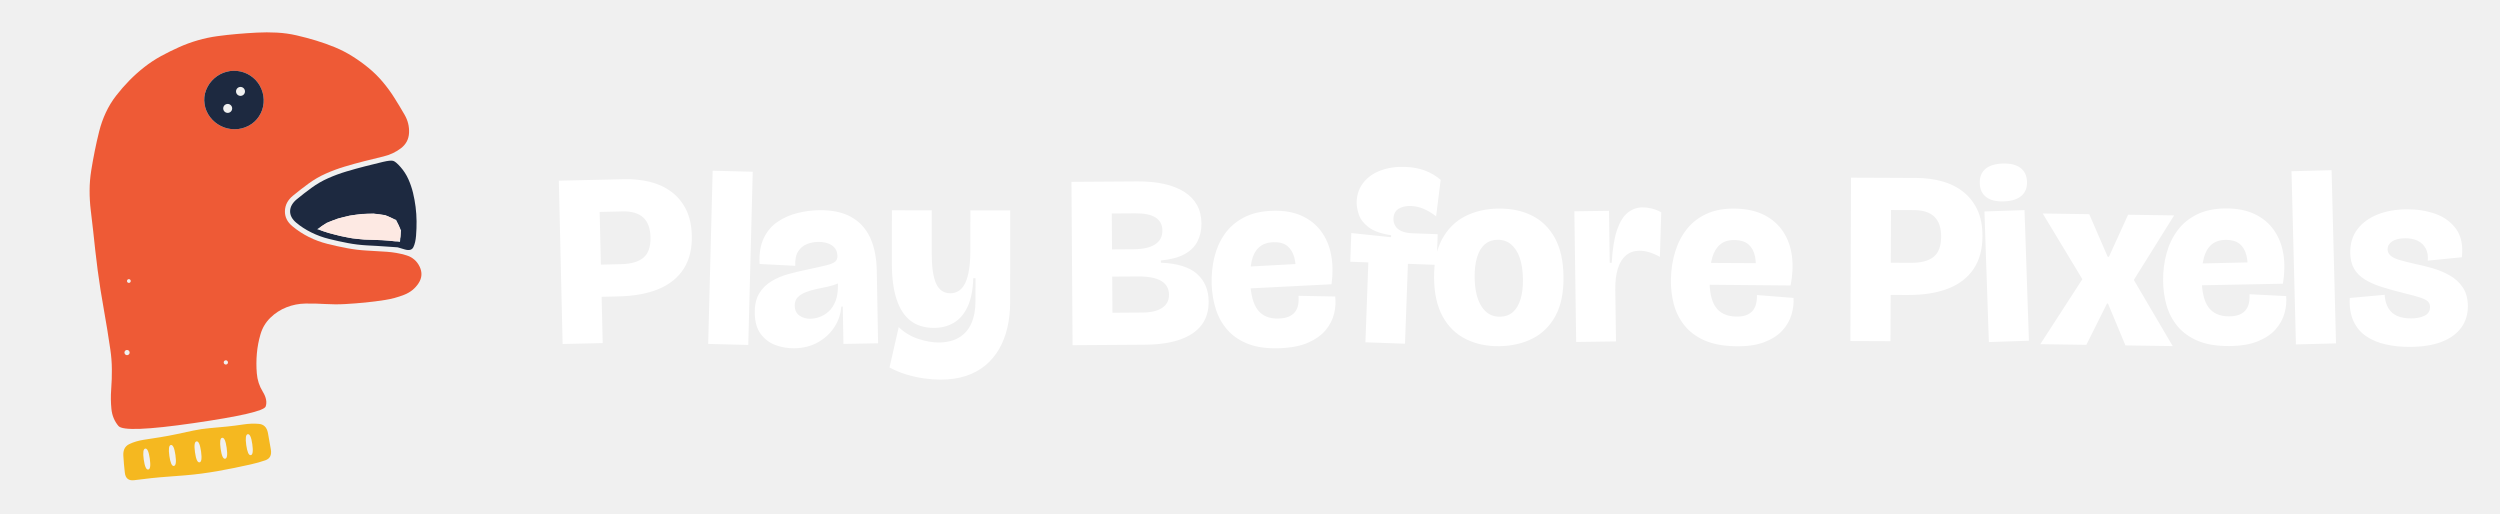
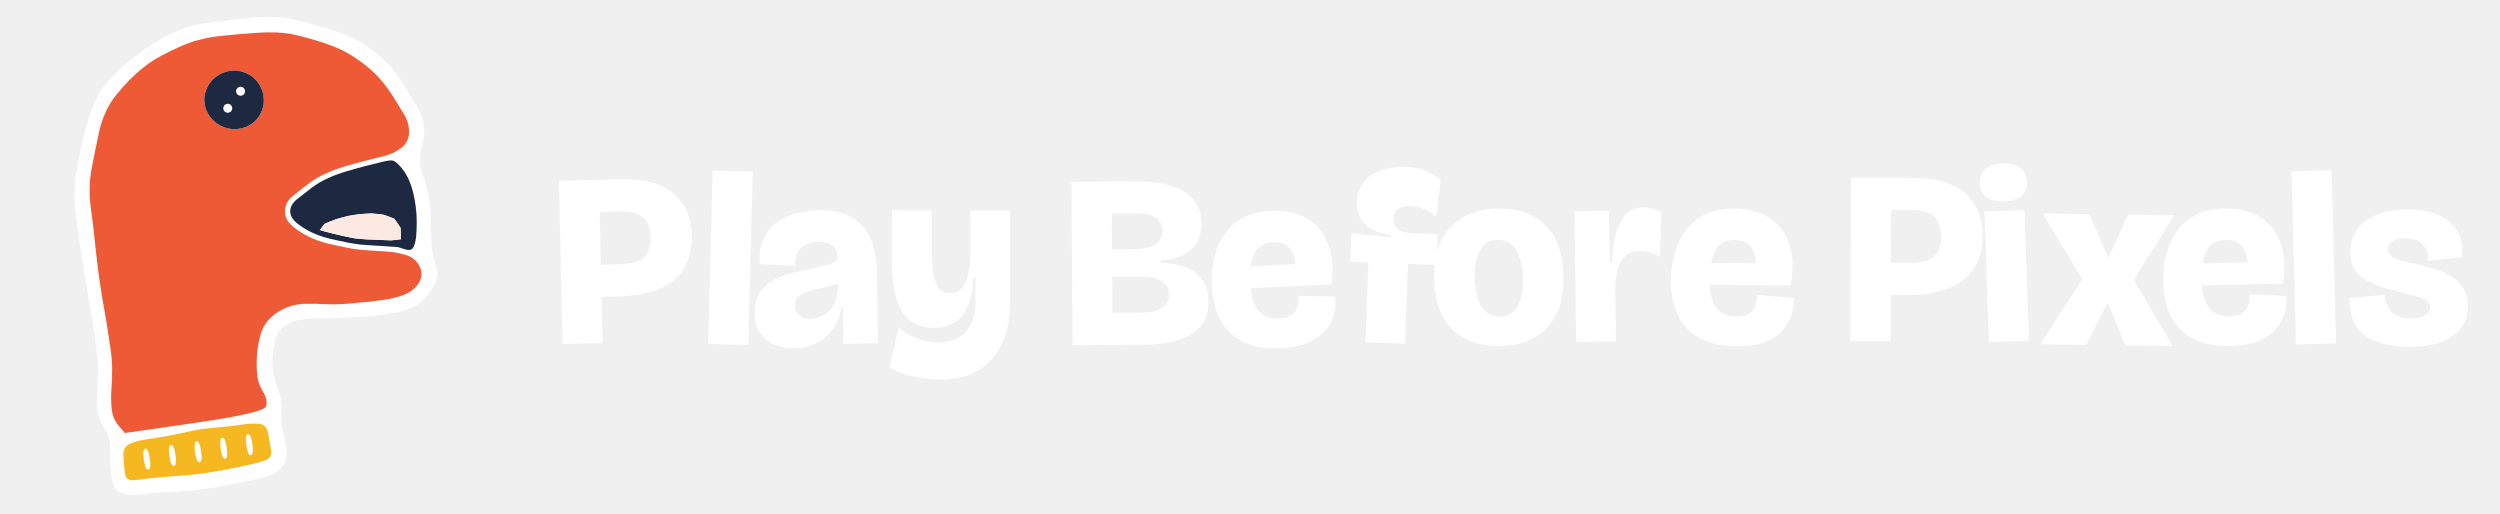
<svg xmlns="http://www.w3.org/2000/svg" viewBox="0 0 1090.89 224" width="1090.89" height="224" role="img" aria-label="Play Before Pixels (on ink)">
-   <path fill="#EE5A36" d="M112.06 162.94Q111.7 158.61 112.08 154.28Q112.46 149.95 113.69 145.8Q114.91 141.65 117.98 138.65Q121.04 135.65 125.01 134.09Q128.99 132.52 133.3 132.46Q137.6 132.39 141.96 132.66Q146.31 132.93 150.67 132.68Q155.03 132.43 159.36 132.01Q163.69 131.58 167.98 130.9Q172.28 130.23 176.32 128.65Q180.37 127.07 182.64 123.59Q184.91 120.11 183.11 116.35Q181.3 112.59 177.2 111.37Q173.1 110.15 168.73 109.86Q164.36 109.56 160.01 109.33Q155.65 109.1 151.38 108.28Q147.11 107.47 142.9 106.42Q138.69 105.37 134.8 103.43Q130.9 101.49 127.56 98.7Q124.21 95.91 124.33 92.03Q124.46 88.16 127.82 85.4Q131.19 82.63 134.71 80.06Q138.23 77.49 142.23 75.72Q146.23 73.95 150.42 72.69Q154.6 71.44 158.84 70.36Q163.07 69.28 167.32 68.27Q171.56 67.26 174.92 64.71Q178.28 62.16 178.49 57.98Q178.69 53.8 176.55 50.09Q174.42 46.38 172.11 42.72Q169.81 39.06 167.02 35.75Q164.23 32.44 160.87 29.67Q157.5 26.9 153.8 24.58Q150.1 22.25 146.06 20.59Q142.01 18.94 137.83 17.67Q133.65 16.41 129.4 15.43Q125.14 14.45 120.78 14.23Q116.42 14 112.07 14.23Q107.72 14.46 103.4 14.83Q99.08 15.2 94.77 15.79Q90.46 16.38 86.26 17.6Q82.07 18.81 78.09 20.6Q74.1 22.39 70.26 24.48Q66.42 26.58 62.98 29.28Q59.53 31.98 56.46 35.11Q53.39 38.24 50.7 41.71Q48 45.19 46.15 49.18Q44.3 53.17 43.25 57.42Q42.19 61.66 41.34 65.92Q40.48 70.19 39.79 74.5Q39.11 78.82 39.1 83.19Q39.09 87.56 39.62 91.89Q40.16 96.23 40.63 100.56Q41.1 104.89 41.57 109.23Q42.05 113.57 42.62 117.9Q43.2 122.23 43.87 126.54Q44.54 130.86 45.33 135.15Q46.12 139.45 46.8 143.77Q47.49 148.08 48.13 152.42Q48.78 156.75 48.81 161.13Q48.85 165.51 48.52 169.86Q48.19 174.22 48.62 178.48Q49.05 182.74 51.69 185.88Q54.32 189.01 84.63 184.61Q114.94 180.21 115.92 177.38Q116.9 174.55 114.66 170.91Q112.42 167.27 112.06 162.94ZM57.05 122.57Q57.05 122.64 57.05 122.7Q57.04 122.76 57.02 122.83Q57.01 122.89 56.98 122.95Q56.96 123.01 56.92 123.06Q56.89 123.12 56.85 123.16Q56.8 123.21 56.75 123.25Q56.7 123.29 56.65 123.33Q56.59 123.36 56.53 123.38Q56.47 123.41 56.41 123.42Q56.35 123.44 56.28 123.44Q56.22 123.44 56.15 123.44Q56.09 123.43 56.03 123.41Q55.96 123.4 55.91 123.37Q55.85 123.35 55.79 123.31Q55.74 123.28 55.69 123.24Q55.64 123.19 55.6 123.14Q55.56 123.09 55.53 123.04Q55.49 122.98 55.47 122.92Q55.45 122.86 55.43 122.8Q55.42 122.74 55.41 122.67Q55.41 122.61 55.42 122.54Q55.42 122.48 55.44 122.42Q55.46 122.35 55.48 122.3Q55.51 122.24 55.54 122.18Q55.58 122.13 55.62 122.08Q55.66 122.03 55.71 121.99Q55.76 121.95 55.82 121.92Q55.87 121.88 55.93 121.86Q55.99 121.84 56.05 121.82Q56.12 121.81 56.18 121.8Q56.25 121.8 56.31 121.81Q56.37 121.81 56.44 121.83Q56.5 121.85 56.56 121.87Q56.62 121.9 56.67 121.93Q56.73 121.97 56.77 122.01Q56.82 122.05 56.86 122.1Q56.9 122.15 56.94 122.21Q56.97 122.26 56.99 122.32Q57.02 122.38 57.03 122.44Q57.05 122.51 57.05 122.57ZM56.53 153.59Q56.55 153.68 56.56 153.77Q56.56 153.86 56.56 153.94Q56.55 154.03 56.53 154.12Q56.5 154.2 56.47 154.29Q56.43 154.37 56.38 154.44Q56.34 154.52 56.28 154.58Q56.22 154.65 56.15 154.71Q56.08 154.76 56.01 154.81Q55.93 154.85 55.85 154.88Q55.77 154.92 55.68 154.94Q55.59 154.96 55.5 154.96Q55.42 154.97 55.33 154.96Q55.24 154.95 55.15 154.93Q55.07 154.9 54.99 154.87Q54.91 154.83 54.83 154.79Q54.76 154.74 54.69 154.68Q54.62 154.62 54.57 154.55Q54.51 154.48 54.47 154.41Q54.42 154.33 54.39 154.25Q54.36 154.17 54.34 154.08Q54.32 153.99 54.31 153.91Q54.31 153.82 54.31 153.73Q54.32 153.64 54.35 153.55Q54.37 153.47 54.4 153.39Q54.44 153.31 54.49 153.23Q54.53 153.16 54.59 153.09Q54.65 153.02 54.72 152.97Q54.79 152.91 54.86 152.87Q54.94 152.82 55.02 152.79Q55.11 152.76 55.19 152.74Q55.28 152.72 55.37 152.71Q55.45 152.71 55.54 152.72Q55.63 152.72 55.72 152.75Q55.8 152.77 55.88 152.8Q55.97 152.84 56.04 152.89Q56.11 152.93 56.18 152.99Q56.25 153.05 56.3 153.12Q56.36 153.19 56.41 153.27Q56.45 153.34 56.48 153.42Q56.52 153.51 56.53 153.59ZM99.45 157.95Q99.46 158.02 99.47 158.09Q99.47 158.16 99.47 158.23Q99.46 158.31 99.44 158.38Q99.42 158.45 99.39 158.51Q99.36 158.58 99.33 158.64Q99.29 158.7 99.24 158.76Q99.19 158.81 99.13 158.86Q99.08 158.9 99.02 158.94Q98.95 158.98 98.89 159Q98.82 159.03 98.75 159.04Q98.68 159.06 98.6 159.06Q98.53 159.07 98.46 159.06Q98.39 159.06 98.32 159.04Q98.25 159.02 98.18 158.99Q98.11 158.96 98.05 158.92Q97.99 158.88 97.94 158.84Q97.88 158.79 97.84 158.73Q97.79 158.68 97.75 158.61Q97.72 158.55 97.69 158.48Q97.66 158.42 97.65 158.34Q97.63 158.27 97.63 158.2Q97.62 158.13 97.63 158.06Q97.64 157.98 97.66 157.91Q97.67 157.84 97.7 157.78Q97.73 157.71 97.77 157.65Q97.81 157.59 97.86 157.53Q97.91 157.48 97.96 157.43Q98.02 157.39 98.08 157.35Q98.14 157.31 98.21 157.29Q98.28 157.26 98.35 157.25Q98.42 157.23 98.49 157.23Q98.56 157.22 98.64 157.23Q98.71 157.24 98.78 157.25Q98.85 157.27 98.92 157.3Q98.98 157.33 99.04 157.37Q99.1 157.41 99.16 157.46Q99.21 157.5 99.26 157.56Q99.31 157.62 99.34 157.68Q99.38 157.74 99.41 157.81Q99.43 157.88 99.45 157.95ZM115.03 44.93Q114.77 48.11 113 50.79Q111.23 53.47 108.4 54.93Q105.56 56.39 102.4 56.4Q99.24 56.41 96.42 55.01Q93.6 53.61 91.67 51.09Q89.74 48.57 89.26 45.4Q88.77 42.23 89.94 39.25Q91.12 36.28 93.48 34.2Q95.84 32.11 98.87 31.31Q101.9 30.51 104.96 31.19Q108.02 31.87 110.44 33.89Q112.85 35.9 114.07 38.83Q115.28 41.75 115.03 44.93Z" />
-   <path fill="#1D2940" d="M181.55 102.82Q181.8 99.68 181.77 96.55Q181.74 93.41 181.35 90.3Q180.96 87.19 180.22 84.13Q179.48 81.07 178.19 78.19Q176.89 75.3 174.8 72.91Q172.7 70.52 171.57 70.19Q170.44 69.85 167.03 70.66Q163.61 71.47 159.41 72.54Q155.21 73.62 151.11 74.84Q147.01 76.07 143.19 77.77Q139.37 79.46 135.97 81.94Q132.57 84.42 129.63 86.84Q126.68 89.25 126.59 92.07Q126.51 94.88 129.33 97.23Q132.15 99.59 135.81 101.41Q139.48 103.24 143.54 104.25Q147.6 105.27 151.76 106.06Q155.92 106.85 160.2 107.08Q164.48 107.31 164.5 107.31Q164.51 107.31 168.88 107.6Q173.25 107.9 173.37 107.91Q173.5 107.93 173.62 107.95Q173.74 107.98 176.61 108.84Q179.49 109.69 180.39 107.82Q181.3 105.95 181.55 102.82ZM171.97 105.26Q169.42 104.95 166.8 104.81Q164.17 104.66 161.54 104.61Q158.91 104.55 158.91 104.55Q158.91 104.55 156.3 104.28Q153.7 104.01 153.69 104.01Q153.69 104.01 151.11 103.5Q148.53 102.99 148.53 102.99Q148.53 102.99 145.99 102.33Q143.45 101.68 143.44 101.68Q143.44 101.68 140.93 100.85Q138.41 100.02 138.41 100.02Q138.41 100.02 138.41 100.02Q138.41 100.02 138.41 100.02Q138.41 100.02 138.41 100.02Q138.41 100.02 138.41 100.02Q138.41 100.02 138.41 100.02Q138.41 100.02 138.41 100.02Q138.41 100.02 138.41 100.02Q138.41 100.02 138.41 100.02Q138.41 100.02 138.41 100.02Q138.41 100.02 138.41 100.02Q138.41 100.02 138.41 100.02Q138.41 100.02 138.41 100.01Q138.41 100.01 138.41 100.01Q138.41 100.01 138.41 100.01Q138.41 100.01 138.41 100.01Q138.41 100.01 138.41 100.01Q138.41 100.01 138.41 100.01Q138.41 100.01 138.41 100.01Q138.41 100.01 138.41 100.01Q138.41 100.01 138.41 100.01Q138.41 100.01 138.41 100.01Q138.41 100.01 138.41 100.01Q138.41 100.01 140.47 98.62Q142.53 97.23 142.54 97.23Q142.54 97.23 142.54 97.23Q142.54 97.23 145.01 96.28Q147.47 95.34 147.47 95.34Q147.48 95.34 150.03 94.71Q152.58 94.07 152.58 94.07Q152.58 94.07 155.18 93.72Q157.78 93.37 157.78 93.37Q157.78 93.37 160.39 93.28Q163.01 93.18 163.01 93.18Q163.01 93.18 163.01 93.18Q163.01 93.18 165.6 93.53Q168.2 93.88 168.2 93.88Q168.2 93.88 168.2 93.88Q168.2 93.88 168.2 93.88Q168.2 93.88 170.54 94.94Q172.89 96 172.89 96Q172.89 96 172.89 96Q172.89 96 172.89 96Q172.89 96 172.89 96Q172.89 96 172.89 96Q172.89 96 172.89 96Q172.89 96 172.89 96Q172.89 96 173.95 98.27Q175 100.53 175 100.53Q175 100.53 175 100.53Q175 100.54 175 100.54Q175 100.54 175 100.54Q175 100.54 175 100.54Q175 100.54 174.77 103.04Q174.54 105.55 174.54 105.55Q174.54 105.55 174.54 105.55Q174.54 105.55 174.54 105.55Q174.54 105.55 174.54 105.55Q174.54 105.55 174.54 105.55Q174.54 105.55 174.54 105.55Q174.54 105.56 174.54 105.56Q174.54 105.56 174.54 105.56Q174.54 105.56 174.54 105.56Q174.53 105.56 174.53 105.56Q174.53 105.56 174.53 105.56Q174.53 105.56 174.53 105.56Q174.53 105.56 174.53 105.56Q174.53 105.56 174.53 105.56Q174.53 105.56 174.53 105.56Q174.53 105.56 174.53 105.56Q174.53 105.56 171.97 105.26Z" />
-   <path fill="#F5B820" d="M58.6 209.53Q62.29 209.05 65.92 208.65Q69.55 208.26 73.2 208Q76.85 207.74 80.49 207.44Q84.14 207.15 87.76 206.67Q91.38 206.19 94.98 205.57Q98.58 204.94 102.16 204.2Q105.74 203.46 109.31 202.67Q112.87 201.88 115.82 200.84Q118.77 199.8 118.2 196.22Q117.62 192.64 116.92 188.95Q116.22 185.25 112.96 184.96Q109.7 184.67 106.08 185.23Q102.45 185.78 98.81 186.15Q95.17 186.51 91.53 186.82Q87.89 187.14 84.31 187.89Q80.73 188.64 77.16 189.42Q73.59 190.19 69.98 190.77Q66.37 191.35 62.75 191.9Q59.14 192.46 56.37 193.81Q53.59 195.16 53.82 198.89Q54.04 202.62 54.48 206.31Q54.92 210 58.6 209.53ZM62.72 200.5Q62.08 195.93 63.4 195.74Q64.72 195.56 65.36 200.13Q66.01 204.71 64.68 204.89Q63.36 205.08 62.72 200.5ZM73.9 198.93Q73.26 194.36 74.58 194.17Q75.9 193.99 76.55 198.56Q77.19 203.14 75.87 203.32Q74.55 203.51 73.9 198.93ZM85.09 197.36Q84.44 192.79 85.77 192.6Q87.09 192.41 87.73 196.99Q88.37 201.56 87.05 201.75Q85.73 201.94 85.09 197.36ZM98.23 200.18Q96.91 200.36 96.27 195.79Q95.63 191.21 96.95 191.03Q98.27 190.84 98.91 195.42Q99.56 199.99 98.23 200.18ZM109.42 198.61Q108.1 198.79 107.45 194.22Q106.81 189.64 108.13 189.46Q109.45 189.27 110.1 193.85Q110.74 198.42 109.42 198.61Z" />
-   <path fill="#FDE9E3" d="M171.98 105.25Q174.53 105.55 174.76 103.04Q174.99 100.54 173.94 98.27Q172.88 96.01 170.54 94.95Q168.2 93.89 165.6 93.54Q163.01 93.19 160.39 93.29Q157.78 93.38 155.18 93.73Q152.58 94.08 150.03 94.72Q147.48 95.35 145.01 96.29Q142.54 97.24 140.48 98.62Q138.42 100.01 140.93 100.84Q143.45 101.67 145.99 102.32Q148.54 102.98 151.12 103.49Q153.7 104 156.3 104.27Q158.91 104.54 161.54 104.6Q164.17 104.65 166.8 104.8Q169.42 104.94 171.98 105.25Z" />
-   <path fill="#1D2940" d="M114.07 38.83Q112.85 35.9 110.44 33.89Q108.02 31.87 104.96 31.19Q101.9 30.51 98.87 31.31Q95.84 32.11 93.48 34.2Q91.12 36.28 89.94 39.25Q88.77 42.23 89.26 45.4Q89.74 48.57 91.67 51.09Q93.6 53.61 96.42 55.01Q99.24 56.41 102.4 56.4Q105.56 56.39 108.4 54.93Q111.23 53.47 113 50.79Q114.77 48.11 115.03 44.93Q115.28 41.75 114.07 38.83ZM106.86 39.54Q106.88 39.61 106.88 39.69Q106.89 39.77 106.89 39.84Q106.89 39.92 106.89 40Q106.89 40.07 106.88 40.15Q106.86 40.22 106.85 40.3Q106.83 40.37 106.81 40.45Q106.79 40.52 106.76 40.59Q106.73 40.66 106.7 40.73Q106.67 40.8 106.63 40.87Q106.59 40.93 106.55 41Q106.5 41.06 106.45 41.12Q106.4 41.18 106.35 41.23Q106.3 41.29 106.24 41.34Q106.18 41.39 106.12 41.44Q106.06 41.48 106 41.52Q105.93 41.57 105.87 41.6Q105.8 41.64 105.73 41.67Q105.66 41.7 105.59 41.72Q105.51 41.75 105.44 41.77Q105.37 41.79 105.29 41.8Q105.22 41.82 105.14 41.82Q105.06 41.83 104.99 41.83Q104.91 41.84 104.83 41.83Q104.76 41.83 104.68 41.82Q104.61 41.81 104.53 41.79Q104.46 41.77 104.38 41.75Q104.31 41.73 104.24 41.7Q104.17 41.67 104.1 41.64Q104.03 41.61 103.96 41.57Q103.9 41.53 103.83 41.49Q103.77 41.44 103.71 41.39Q103.65 41.35 103.6 41.29Q103.54 41.24 103.49 41.18Q103.44 41.13 103.39 41.06Q103.35 41 103.3 40.94Q103.26 40.87 103.23 40.81Q103.19 40.74 103.16 40.67Q103.13 40.6 103.1 40.53Q103.08 40.45 103.06 40.38Q103.04 40.31 103.03 40.23Q103.01 40.16 103 40.08Q103 40 103 39.93Q102.99 39.85 103 39.77Q103 39.7 103.01 39.62Q103.02 39.55 103.04 39.47Q103.06 39.4 103.08 39.32Q103.1 39.25 103.13 39.18Q103.15 39.11 103.19 39.04Q103.22 38.97 103.26 38.9Q103.3 38.84 103.34 38.77Q103.39 38.71 103.43 38.65Q103.48 38.59 103.54 38.54Q103.59 38.48 103.65 38.43Q103.7 38.38 103.76 38.33Q103.82 38.29 103.89 38.25Q103.95 38.2 104.02 38.17Q104.09 38.13 104.16 38.1Q104.23 38.07 104.3 38.04Q104.37 38.02 104.45 38Q104.52 37.98 104.6 37.97Q104.67 37.95 104.75 37.95Q104.82 37.94 104.9 37.94Q104.98 37.93 105.05 37.94Q105.13 37.94 105.21 37.95Q105.28 37.96 105.36 37.98Q105.43 38 105.51 38.02Q105.58 38.04 105.65 38.07Q105.72 38.1 105.79 38.13Q105.86 38.16 105.93 38.2Q105.99 38.24 106.05 38.28Q106.12 38.33 106.18 38.38Q106.24 38.42 106.29 38.48Q106.35 38.53 106.4 38.59Q106.45 38.64 106.5 38.7Q106.54 38.77 106.58 38.83Q106.62 38.89 106.66 38.96Q106.7 39.03 106.73 39.1Q106.76 39.17 106.78 39.24Q106.81 39.31 106.83 39.39Q106.85 39.46 106.86 39.54ZM101.27 46.96Q101.28 47.03 101.29 47.11Q101.3 47.19 101.3 47.26Q101.3 47.34 101.3 47.42Q101.29 47.49 101.28 47.57Q101.27 47.64 101.26 47.72Q101.24 47.79 101.22 47.87Q101.2 47.94 101.17 48.01Q101.14 48.08 101.11 48.15Q101.07 48.22 101.04 48.29Q101 48.35 100.95 48.42Q100.91 48.48 100.86 48.54Q100.81 48.6 100.76 48.65Q100.71 48.71 100.65 48.76Q100.59 48.81 100.53 48.86Q100.47 48.9 100.41 48.95Q100.34 48.99 100.27 49.02Q100.21 49.06 100.14 49.09Q100.07 49.12 99.99 49.15Q99.92 49.17 99.85 49.19Q99.77 49.21 99.7 49.22Q99.62 49.24 99.55 49.25Q99.47 49.25 99.39 49.25Q99.32 49.26 99.24 49.25Q99.16 49.25 99.09 49.24Q99.01 49.23 98.94 49.21Q98.86 49.19 98.79 49.17Q98.72 49.15 98.65 49.12Q98.57 49.09 98.5 49.06Q98.44 49.03 98.37 48.99Q98.3 48.95 98.24 48.91Q98.18 48.86 98.12 48.82Q98.06 48.77 98 48.71Q97.95 48.66 97.9 48.6Q97.85 48.55 97.8 48.49Q97.75 48.42 97.71 48.36Q97.67 48.3 97.63 48.23Q97.6 48.16 97.57 48.09Q97.54 48.02 97.51 47.95Q97.49 47.88 97.47 47.8Q97.45 47.73 97.43 47.65Q97.42 47.58 97.41 47.5Q97.4 47.42 97.4 47.35Q97.4 47.27 97.41 47.2Q97.41 47.12 97.42 47.04Q97.43 46.97 97.45 46.89Q97.46 46.82 97.49 46.74Q97.51 46.67 97.53 46.6Q97.56 46.53 97.6 46.46Q97.63 46.39 97.67 46.32Q97.71 46.26 97.75 46.19Q97.79 46.13 97.84 46.07Q97.89 46.01 97.94 45.96Q98 45.9 98.05 45.85Q98.11 45.8 98.17 45.75Q98.23 45.71 98.3 45.67Q98.36 45.63 98.43 45.59Q98.5 45.55 98.57 45.52Q98.64 45.49 98.71 45.47Q98.78 45.44 98.86 45.42Q98.93 45.4 99 45.39Q99.08 45.37 99.16 45.37Q99.23 45.36 99.31 45.36Q99.39 45.36 99.46 45.36Q99.54 45.36 99.61 45.37Q99.69 45.38 99.77 45.4Q99.84 45.42 99.91 45.44Q99.99 45.46 100.06 45.49Q100.13 45.52 100.2 45.55Q100.27 45.58 100.33 45.62Q100.4 45.66 100.46 45.7Q100.53 45.75 100.58 45.8Q100.64 45.84 100.7 45.9Q100.75 45.95 100.81 46.01Q100.86 46.07 100.9 46.13Q100.95 46.19 100.99 46.25Q101.03 46.32 101.07 46.38Q101.1 46.45 101.14 46.52Q101.17 46.59 101.19 46.66Q101.22 46.74 101.24 46.81Q101.26 46.88 101.27 46.96Z" />
+   <path fill="#FFFFFF" d="M45.63 187.09Q47.99 190.38 47.99 194.41Q47.98 198.44 48.14 202.46Q48.29 206.47 49.09 210.4Q49.89 214.32 53.64 215.34Q57.39 216.36 61.41 215.81Q65.42 215.26 69.46 214.95Q73.49 214.65 77.53 214.47Q81.58 214.29 85.61 213.84Q89.64 213.4 93.63 212.7Q97.62 211.99 101.59 211.2Q105.56 210.41 109.53 209.58Q113.5 208.75 117.46 207.54Q121.42 206.34 123.57 203.01Q125.73 199.69 124.92 195.64Q124.11 191.6 123.32 187.63Q122.52 183.66 122.89 179.82Q123.26 175.97 122.03 172.27Q120.8 168.56 119.76 164.77Q118.72 160.99 118.92 156.99Q119.12 152.99 119.93 149.04Q120.74 145.1 123.89 142.61Q127.05 140.12 131.03 139.48Q135 138.83 139.05 138.88Q143.1 138.93 147.12 138.82Q151.15 138.71 155.18 138.45Q159.21 138.2 163.23 137.77Q167.25 137.34 171.22 136.65Q175.19 135.95 178.96 134.5Q182.73 133.06 185.36 130.12Q187.99 127.18 189.83 123.6Q191.66 120.02 190.29 116.23Q188.92 112.44 188.49 108.64Q188.07 104.84 188.11 100.8Q188.14 96.77 187.89 92.75Q187.64 88.72 186.88 84.76Q186.13 80.8 184.68 77.04Q183.23 73.28 183.27 69.98Q183.31 66.68 184.35 62.88Q185.4 59.09 185.02 55.04Q184.64 51 182.49 47.56Q180.33 44.11 178.35 40.58Q176.36 37.04 174.03 33.71Q171.7 30.37 168.85 27.47Q165.99 24.57 162.75 22.1Q159.5 19.64 155.95 17.65Q152.39 15.66 148.55 14.34Q144.71 13.03 140.83 11.91Q136.94 10.78 133.06 9.67Q129.17 8.55 125.17 7.99Q121.17 7.43 117.11 7.43Q113.06 7.42 109.03 7.81Q105 8.2 100.98 8.72Q96.97 9.23 92.95 9.68Q88.94 10.13 84.98 11.03Q81.02 11.93 77.3 13.53Q73.57 15.12 70.06 17.14Q66.55 19.17 63.26 21.46Q59.96 23.76 56.84 26.29Q53.71 28.82 50.8 31.63Q47.89 34.43 45.43 37.64Q42.98 40.85 41.35 44.52Q39.73 48.2 38.56 52.03Q37.39 55.86 36.47 59.78Q35.55 63.71 34.7 67.67Q33.85 71.62 33.25 75.61Q32.65 79.59 32.56 83.64Q32.46 87.69 32.9 91.72Q33.33 95.75 33.86 99.75Q34.4 103.76 35.03 107.76Q35.66 111.76 36.32 115.75Q36.97 119.74 37.61 123.73Q38.24 127.72 38.94 131.7Q39.63 135.68 40.26 139.68Q40.88 143.68 41.44 147.69Q41.99 151.7 42.46 155.74Q42.92 159.77 42.76 163.82Q42.6 167.88 42.35 171.9Q42.1 175.93 42.69 179.87Q43.27 183.81 45.63 187.09Z" />
+   <path fill="#EE5A36" d="M84.88 184.56Q115.14 180.17 116.07 177.35Q117 174.52 114.74 170.88Q112.49 167.24 112.16 162.92Q111.82 158.59 112.19 154.26Q112.55 149.94 113.77 145.79Q114.98 141.64 118.06 138.68Q121.15 135.72 125.1 134.17Q129.06 132.62 133.35 132.56Q137.64 132.5 142 132.71Q146.36 132.93 150.72 132.59Q155.08 132.26 159.4 131.83Q163.73 131.4 168.02 130.76Q172.32 130.12 176.38 128.58Q180.45 127.05 182.68 123.56Q184.92 120.07 183.13 116.33Q181.33 112.6 177.25 111.32Q173.17 110.04 168.8 109.76Q164.42 109.47 160.07 109.21Q155.72 108.94 151.46 108.1Q147.21 107.25 142.99 106.25Q138.78 105.25 134.86 103.35Q130.94 101.46 127.6 98.66Q124.26 95.86 124.38 91.98Q124.5 88.11 127.9 85.39Q131.3 82.67 134.78 80.04Q138.27 77.42 142.27 75.64Q146.27 73.86 150.46 72.61Q154.65 71.37 158.89 70.27Q163.12 69.16 167.36 68.17Q171.61 67.18 174.98 64.64Q178.35 62.1 178.48 57.93Q178.61 53.76 176.42 50.11Q174.23 46.45 171.96 42.79Q169.69 39.13 166.96 35.78Q164.23 32.43 160.89 29.64Q157.55 26.84 153.86 24.49Q150.17 22.13 146.12 20.5Q142.06 18.86 137.87 17.62Q133.69 16.37 129.44 15.36Q125.19 14.35 120.82 14.17Q116.45 14 112.11 14.31Q107.76 14.62 103.45 14.99Q99.14 15.36 94.82 15.87Q90.5 16.38 86.3 17.55Q82.09 18.72 78.11 20.52Q74.13 22.32 70.27 24.38Q66.4 26.44 62.95 29.15Q59.51 31.87 56.42 34.99Q53.34 38.11 50.59 41.57Q47.84 45.02 46.04 49.05Q44.24 53.08 43.29 57.36Q42.34 61.64 41.48 65.89Q40.61 70.15 39.84 74.45Q39.08 78.76 39.11 83.13Q39.14 87.51 39.77 91.83Q40.4 96.16 40.87 100.49Q41.34 104.82 41.79 109.16Q42.24 113.51 42.81 117.84Q43.38 122.17 44.05 126.48Q44.71 130.8 45.51 135.09Q46.3 139.39 46.96 143.71Q47.62 148.04 48.25 152.38Q48.88 156.72 48.93 161.11Q48.98 165.5 48.63 169.85Q48.29 174.2 48.73 178.44Q49.18 182.68 51.78 185.8Q54.39 188.91 54.5 188.94Q54.61 188.96 84.88 184.56ZM115.06 44.86Q114.81 48.05 113.04 50.73Q111.27 53.4 108.43 54.87Q105.59 56.33 102.43 56.34Q99.28 56.35 96.45 54.95Q93.63 53.55 91.7 51.02Q89.77 48.5 89.29 45.33Q88.8 42.16 89.97 39.18Q91.14 36.21 93.51 34.12Q95.87 32.03 98.9 31.23Q101.94 30.43 105 31.11Q108.06 31.8 110.48 33.81Q112.89 35.83 114.11 38.76Q115.32 41.68 115.06 44.86Z" />
+   <path fill="#1D2940" d="M181.62 102.77Q181.87 99.64 181.84 96.5Q181.81 93.36 181.42 90.25Q181.03 87.14 180.29 84.08Q179.55 81.02 178.25 78.13Q176.95 75.25 174.86 72.86Q172.76 70.47 171.6 70.12Q170.44 69.77 167.05 70.56Q163.66 71.35 159.46 72.45Q155.26 73.55 151.16 74.76Q147.05 75.98 143.24 77.68Q139.42 79.38 136.05 81.91Q132.68 84.45 129.7 86.84Q126.72 89.22 126.64 92.03Q126.55 94.83 129.36 97.19Q132.18 99.55 135.86 101.33Q139.54 103.11 143.61 104.08Q147.69 105.05 151.85 105.87Q156.01 106.7 160.28 106.96Q164.56 107.21 164.56 107.21Q164.57 107.21 168.94 107.5Q173.32 107.79 173.45 107.8Q173.59 107.82 173.72 107.85Q173.85 107.89 176.69 108.78Q179.54 109.67 180.45 107.79Q181.36 105.91 181.62 102.77ZM172.76 104.7Q170.56 104.92 170.56 104.92Q170.56 104.92 170.55 104.92Q170.55 104.92 167.94 104.78Q165.34 104.63 162.71 104.56Q160.09 104.49 160.09 104.49Q160.09 104.49 157.48 104.27Q154.86 104.05 154.86 104.05Q154.86 104.05 152.29 103.52Q149.72 102.99 149.72 102.99Q149.72 102.99 147.17 102.38Q144.62 101.77 144.62 101.77Q144.62 101.77 142.06 101.11Q139.5 100.44 139.5 100.44Q139.5 100.44 139.5 100.44Q139.5 100.44 139.5 100.44Q139.5 100.44 139.5 100.44Q139.5 100.44 139.5 100.44Q139.5 100.44 139.5 100.44Q139.5 100.44 139.5 100.44Q139.5 100.44 139.5 100.44Q139.5 100.44 139.5 100.44Q139.5 100.44 139.5 100.44Q139.5 100.44 139.5 100.44Q139.5 100.44 139.5 100.44Q139.5 100.44 139.5 100.43Q139.5 100.43 139.5 100.43Q139.5 100.43 139.5 100.43Q139.5 100.43 139.5 100.43Q139.5 100.43 139.5 100.43Q139.5 100.43 139.5 100.43Q139.5 100.43 139.5 100.43Q139.5 100.43 139.5 100.43Q139.5 100.43 140.56 99.03Q141.61 97.64 141.61 97.64Q141.61 97.64 141.61 97.64Q141.62 97.64 141.62 97.63Q141.62 97.63 141.62 97.63Q141.62 97.63 141.62 97.63Q141.62 97.63 141.62 97.63Q141.62 97.63 144.08 96.65Q146.54 95.66 146.54 95.66Q146.54 95.66 149.07 94.96Q151.6 94.26 151.6 94.26Q151.6 94.26 154.19 93.85Q156.77 93.44 156.77 93.44Q156.77 93.44 159.38 93.27Q161.99 93.09 161.99 93.09Q161.99 93.09 161.99 93.09Q161.99 93.09 164.59 93.35Q167.19 93.61 167.19 93.61Q167.19 93.61 167.19 93.61Q167.19 93.61 169.62 94.48Q172.05 95.36 172.05 95.36Q172.05 95.36 172.05 95.36Q172.05 95.36 172.05 95.36Q172.05 95.36 172.05 95.36Q172.06 95.36 172.06 95.36Q172.06 95.36 172.06 95.36Q172.06 95.36 173.46 97.39Q174.87 99.42 174.87 99.42Q174.87 99.42 174.87 99.42Q174.87 99.42 174.87 99.42Q174.87 99.42 174.87 99.42Q174.87 99.42 174.87 99.42Q174.87 99.42 174.87 99.42Q174.87 99.42 174.92 101.95Q174.97 104.48 174.97 104.48Q174.97 104.48 174.97 104.48Q174.97 104.48 174.97 104.48Q174.97 104.48 174.97 104.48Q174.97 104.48 174.97 104.48Q174.97 104.48 174.97 104.48Q174.97 104.48 174.97 104.48Q174.97 104.48 174.97 104.48Q174.97 104.48 174.97 104.48Q174.97 104.48 174.97 104.48Q174.97 104.48 174.96 104.48Q174.96 104.48 174.96 104.48Q174.96 104.48 174.96 104.48Q174.96 104.49 174.96 104.49Q174.96 104.49 174.96 104.49Q174.96 104.49 172.76 104.7Z" />
+   <path fill="#F5B820" d="M58.62 209.53Q62.3 209.05 65.94 208.65Q69.57 208.26 73.22 208Q76.87 207.74 80.52 207.44Q84.16 207.15 87.78 206.67Q91.41 206.19 95.01 205.56Q98.61 204.94 102.2 204.2Q105.78 203.46 109.34 202.67Q112.91 201.88 115.86 200.84Q118.81 199.8 118.24 196.21Q117.66 192.63 116.96 188.94Q116.26 185.24 113 184.95Q109.74 184.66 106.11 185.22Q102.48 185.77 98.84 186.14Q95.21 186.5 91.56 186.82Q87.92 187.13 84.34 187.88Q80.76 188.63 77.18 189.41Q73.61 190.18 70 190.76Q66.39 191.34 62.77 191.9Q59.15 192.45 56.38 193.8Q53.61 195.16 53.83 198.89Q54.05 202.62 54.49 206.31Q54.93 210 58.62 209.53ZM62.74 200.5Q62.09 195.92 63.42 195.74Q64.74 195.55 65.38 200.13Q66.02 204.71 64.7 204.89Q63.38 205.08 62.74 200.5ZM73.93 198.93Q73.28 194.35 74.6 194.17Q75.93 193.98 76.57 198.56Q77.21 203.13 75.89 203.32Q74.57 203.5 73.93 198.93ZM85.11 197.36Q84.47 192.78 85.79 192.59Q87.11 192.41 87.76 196.98Q88.4 201.56 87.08 201.75Q85.76 201.93 85.11 197.36ZM98.27 200.17Q96.94 200.36 96.3 195.78Q95.66 191.21 96.98 191.02Q98.3 190.83 98.95 195.41Q99.59 199.99 98.27 200.17ZM109.45 198.6Q108.13 198.79 107.49 194.21Q106.85 189.63 108.17 189.45Q109.49 189.26 110.13 193.84Q110.78 198.42 109.45 198.6Z" />
+   <path fill="#FDE9E3" d="M172.76 104.69Q174.96 104.48 174.91 101.95Q174.86 99.42 173.45 97.39Q172.05 95.37 169.62 94.49Q167.19 93.62 164.59 93.36Q161.99 93.1 159.38 93.28Q156.77 93.45 154.19 93.86Q151.61 94.27 149.07 94.97Q146.54 95.67 144.08 96.65Q141.62 97.64 140.56 99.04Q139.51 100.43 142.06 101.1Q144.62 101.76 147.17 102.37Q149.72 102.98 152.29 103.51Q154.87 104.04 157.48 104.26Q160.09 104.48 162.71 104.55Q165.34 104.62 167.95 104.77Q170.55 104.91 172.76 104.69Z" />
+   <path fill="#1D2940" d="M114.11 38.76Q112.89 35.83 110.48 33.81Q108.06 31.8 105 31.11Q101.94 30.43 98.9 31.23Q95.87 32.03 93.51 34.12Q91.14 36.21 89.97 39.18Q88.8 42.16 89.29 45.33Q89.77 48.5 91.7 51.02Q93.63 53.55 96.45 54.95Q99.28 56.35 102.43 56.34Q105.59 56.33 108.43 54.87Q111.27 53.4 113.04 50.73Q114.81 48.05 115.06 44.86Q115.32 41.68 114.11 38.76ZM106.9 39.47Q106.91 39.54 106.92 39.62Q106.93 39.7 106.93 39.77Q106.93 39.85 106.93 39.93Q106.92 40 106.91 40.08Q106.9 40.15 106.88 40.23Q106.87 40.3 106.85 40.38Q106.82 40.45 106.8 40.52Q106.77 40.59 106.73 40.66Q106.7 40.73 106.66 40.8Q106.62 40.86 106.58 40.93Q106.54 40.99 106.49 41.05Q106.44 41.11 106.39 41.16Q106.33 41.22 106.28 41.27Q106.22 41.32 106.16 41.37Q106.1 41.41 106.03 41.45Q105.97 41.5 105.9 41.53Q105.83 41.57 105.76 41.6Q105.69 41.63 105.62 41.66Q105.55 41.68 105.48 41.7Q105.4 41.72 105.33 41.73Q105.25 41.75 105.17 41.75Q105.1 41.76 105.02 41.76Q104.94 41.77 104.87 41.76Q104.79 41.76 104.72 41.75Q104.64 41.74 104.56 41.72Q104.49 41.7 104.42 41.68Q104.34 41.66 104.27 41.63Q104.2 41.6 104.13 41.57Q104.06 41.54 104 41.5Q103.93 41.46 103.87 41.42Q103.8 41.37 103.74 41.32Q103.69 41.28 103.63 41.22Q103.57 41.17 103.52 41.11Q103.47 41.06 103.43 40.99Q103.38 40.93 103.34 40.87Q103.3 40.81 103.26 40.74Q103.22 40.67 103.19 40.6Q103.16 40.53 103.14 40.46Q103.11 40.39 103.09 40.31Q103.07 40.24 103.06 40.16Q103.05 40.09 103.04 40.01Q103.03 39.93 103.03 39.86Q103.03 39.78 103.03 39.7Q103.04 39.63 103.05 39.55Q103.06 39.48 103.07 39.4Q103.09 39.33 103.11 39.25Q103.13 39.18 103.16 39.11Q103.19 39.04 103.22 38.97Q103.26 38.9 103.29 38.83Q103.33 38.77 103.38 38.7Q103.42 38.64 103.47 38.58Q103.52 38.52 103.57 38.47Q103.62 38.41 103.68 38.36Q103.74 38.31 103.8 38.26Q103.86 38.22 103.92 38.17Q103.99 38.13 104.06 38.1Q104.12 38.06 104.19 38.03Q104.26 38 104.34 37.97Q104.41 37.95 104.48 37.93Q104.56 37.91 104.63 37.9Q104.71 37.88 104.78 37.87Q104.86 37.87 104.94 37.87Q105.01 37.86 105.09 37.87Q105.17 37.87 105.24 37.88Q105.32 37.89 105.39 37.91Q105.47 37.93 105.54 37.95Q105.61 37.97 105.69 38Q105.76 38.02 105.83 38.06Q105.89 38.09 105.96 38.13Q106.03 38.17 106.09 38.21Q106.15 38.26 106.21 38.3Q106.27 38.35 106.33 38.41Q106.38 38.46 106.43 38.52Q106.48 38.57 106.53 38.63Q106.58 38.7 106.62 38.76Q106.66 38.82 106.7 38.89Q106.73 38.96 106.76 39.03Q106.79 39.1 106.82 39.17Q106.84 39.24 106.86 39.32Q106.88 39.39 106.9 39.47ZM101.3 46.89Q101.32 46.97 101.32 47.04Q101.33 47.12 101.33 47.2Q101.34 47.27 101.33 47.35Q101.33 47.43 101.32 47.5Q101.31 47.58 101.29 47.65Q101.27 47.73 101.25 47.8Q101.23 47.87 101.2 47.95Q101.17 48.02 101.14 48.09Q101.11 48.16 101.07 48.22Q101.03 48.29 100.99 48.35Q100.94 48.41 100.89 48.47Q100.85 48.53 100.79 48.59Q100.74 48.64 100.68 48.69Q100.63 48.74 100.56 48.79Q100.5 48.84 100.44 48.88Q100.37 48.92 100.31 48.96Q100.24 48.99 100.17 49.02Q100.1 49.05 100.03 49.08Q99.95 49.11 99.88 49.12Q99.81 49.14 99.73 49.16Q99.66 49.17 99.58 49.18Q99.5 49.19 99.43 49.19Q99.35 49.19 99.27 49.19Q99.2 49.18 99.12 49.17Q99.05 49.16 98.97 49.14Q98.9 49.13 98.82 49.11Q98.75 49.08 98.68 49.06Q98.61 49.03 98.54 49Q98.47 48.96 98.4 48.92Q98.34 48.88 98.27 48.84Q98.21 48.8 98.15 48.75Q98.09 48.7 98.04 48.65Q97.98 48.59 97.93 48.54Q97.88 48.48 97.83 48.42Q97.79 48.36 97.74 48.29Q97.7 48.23 97.67 48.16Q97.63 48.09 97.6 48.02Q97.57 47.95 97.54 47.88Q97.52 47.81 97.5 47.74Q97.48 47.66 97.47 47.59Q97.45 47.51 97.44 47.43Q97.44 47.36 97.43 47.28Q97.43 47.2 97.44 47.13Q97.44 47.05 97.45 46.98Q97.46 46.9 97.48 46.83Q97.49 46.75 97.52 46.68Q97.54 46.6 97.57 46.53Q97.59 46.46 97.63 46.39Q97.66 46.32 97.7 46.26Q97.74 46.19 97.78 46.13Q97.83 46.06 97.87 46.01Q97.92 45.95 97.98 45.89Q98.03 45.84 98.09 45.78Q98.14 45.73 98.2 45.69Q98.26 45.64 98.33 45.6Q98.39 45.56 98.46 45.52Q98.53 45.48 98.6 45.45Q98.67 45.42 98.74 45.4Q98.81 45.37 98.89 45.35Q98.96 45.33 99.04 45.32Q99.11 45.31 99.19 45.3Q99.26 45.29 99.34 45.29Q99.42 45.29 99.49 45.29Q99.57 45.3 99.65 45.31Q99.72 45.32 99.8 45.33Q99.87 45.35 99.95 45.37Q100.02 45.39 100.09 45.42Q100.16 45.45 100.23 45.48Q100.3 45.52 100.37 45.55Q100.43 45.59 100.5 45.64Q100.56 45.68 100.62 45.73Q100.68 45.78 100.73 45.83Q100.79 45.88 100.84 45.94Q100.89 46 100.94 46.06Q100.98 46.12 101.02 46.18Q101.07 46.25 101.1 46.32Q101.14 46.38 101.17 46.45Q101.2 46.52 101.22 46.6Q101.25 46.67 101.27 46.74Q101.29 46.82 101.3 46.89Z" />
  <path fill="#FFFFFF" d="M258.1 129.62 257.77 115.58 271.05 115.27Q277.64 115.12 280.81 112.4Q283.99 109.68 283.85 103.53Q283.71 97.69 280.68 94.9Q277.64 92.11 271.6 92.25L257.24 92.58L256.91 78.55L272.24 78.19Q278.4 78.05 283.72 79.38Q289.05 80.72 293.06 83.76Q297.07 86.8 299.4 91.5Q301.72 96.2 301.88 102.89Q302.07 111.42 298.37 117.23Q294.67 123.04 287.51 126.07Q280.34 129.1 269.86 129.34ZM245.5 150.11 243.85 78.85 261.34 78.44 262.99 149.71ZM309.02 150.07 310.97 74.49 328.46 74.94 326.51 150.52ZM346.69 151.97Q342.37 152.04 338.46 150.6Q334.54 149.16 332 145.8Q329.45 142.45 329.35 136.72Q329.25 131.43 331.25 128.1Q333.24 124.77 336.66 122.71Q340.08 120.65 344.16 119.55Q348.25 118.45 352.23 117.63Q357.83 116.45 360.62 115.75Q363.42 115.05 364.43 114.17Q365.44 113.28 365.41 111.77Q365.36 108.64 363 107.06Q360.65 105.48 356.87 105.55Q354.5 105.6 352.14 106.5Q349.78 107.41 348.31 109.65Q346.83 111.89 347.02 115.99L331.45 115.19Q331.11 108.39 333.3 103.87Q335.48 99.35 339.38 96.74Q343.28 94.13 347.95 92.97Q352.63 91.8 357.27 91.72Q365.81 91.57 371.37 94.65Q376.93 97.74 379.69 103.68Q382.44 109.63 382.59 118.16L382.77 128.31Q382.84 131.87 382.9 135.49Q382.97 139.11 383.03 142.67Q383.1 146.24 383.16 149.8L368.04 150.07Q367.97 146.18 367.9 142.19Q367.83 138.19 367.75 133.77L367.1 133.78Q366.76 138.64 364.08 142.74Q361.4 146.84 356.96 149.35Q352.52 151.86 346.69 151.97ZM353.7 139.09Q355.53 139.06 357.62 138.32Q359.72 137.58 361.58 135.93Q363.44 134.28 364.58 131.39Q365.71 128.51 365.64 124.3L365.59 121.71L368.5 121.33Q367.66 122.75 365.68 123.65Q363.7 124.55 361.22 125.08Q358.75 125.61 356.22 126.14Q353.69 126.67 351.54 127.52Q349.4 128.37 348.07 129.74Q346.75 131.12 346.79 133.49Q346.84 136.3 348.86 137.72Q350.89 139.15 353.7 139.09ZM410.28 165.65Q407.04 165.65 403.16 165.11Q399.27 164.56 395.38 163.37Q391.5 162.18 388.15 160.34L392.16 142.74Q396.05 146.41 400.85 147.93Q405.66 149.45 409.44 149.45Q414.73 149.46 418.35 147.36Q421.97 145.25 423.81 141.21Q425.65 137.16 425.66 131.33L425.67 121.39L424.69 121.39Q424.47 128.95 422.25 133.75Q420.03 138.56 416.25 140.82Q412.47 143.08 407.5 143.08Q401.34 143.07 397.3 139.94Q393.25 136.8 391.21 130.53Q389.16 124.27 389.17 114.87L389.19 91.76L406.58 91.78L406.56 110.35Q406.55 119.53 408.49 123.75Q410.43 127.96 414.64 127.97Q416.8 127.97 418.48 126.84Q420.15 125.7 421.24 123.38Q422.32 121.06 422.86 117.55Q423.41 114.04 423.41 109.4L423.43 91.8L440.82 91.81L440.78 131.99Q440.77 137.82 439.58 142.95Q438.38 148.08 436 152.23Q433.62 156.39 430 159.41Q426.38 162.43 421.46 164.05Q416.55 165.66 410.28 165.65ZM468.02 150.63 467.54 79.35 496.27 79.16Q502.86 79.11 507.99 80.27Q513.13 81.42 516.77 83.72Q520.4 86.01 522.31 89.46Q524.23 92.9 524.26 97.54Q524.29 101.86 522.53 105.33Q520.77 108.8 516.84 110.93Q512.91 113.07 506.55 113.65L506.55 114.62Q517.46 115.09 522.41 119.59Q527.35 124.09 527.4 131.54Q527.44 137.81 524.23 141.93Q521.02 146.06 514.82 148.21Q508.63 150.36 499.45 150.42ZM485.42 136.47 498.6 136.38Q504.11 136.35 507.12 134.33Q510.13 132.31 510.1 128.64Q510.07 124.53 506.66 122.56Q503.24 120.58 496.44 120.63L485.32 120.7ZM485.24 108.82 494.63 108.76Q500.79 108.72 504.01 106.65Q507.24 104.57 507.21 100.58Q507.19 96.8 504.26 94.93Q501.33 93.05 495.5 93.09L485.13 93.16ZM558.33 151.95Q550.23 152.23 544.7 150.1Q539.17 147.97 535.68 144.04Q532.2 140.11 530.56 134.98Q528.92 129.85 528.72 124.13Q528.51 117.98 529.88 112.31Q531.24 106.64 534.38 102.16Q537.52 97.67 542.67 94.95Q547.82 92.23 555.16 91.98Q562.5 91.72 567.82 94.08Q573.14 96.43 576.43 100.85Q579.72 105.28 580.84 111.18Q581.97 117.09 581.02 124.04L539.71 126.13L539.37 116.63L567.31 115.11L565.24 120.7Q565.71 115.71 564.78 112.34Q563.85 108.97 561.63 107.26Q559.41 105.55 555.63 105.69Q551.64 105.83 549.34 107.96Q547.03 110.09 546.19 113.85Q545.35 117.61 545.53 122.68Q545.83 131.42 548.89 135.32Q551.94 139.21 557.98 139Q560.58 138.91 562.28 138.2Q563.98 137.49 565.02 136.21Q566.06 134.93 566.43 133.14Q566.8 131.34 566.61 129.08L582.61 129.38Q583.06 132.93 582.17 136.75Q581.27 140.56 578.58 143.9Q575.89 147.23 570.94 149.46Q565.99 151.68 558.33 151.95ZM595.81 149.36 597.08 114.5 589.2 114.21 589.65 101.69 606.99 103.51 607.02 102.65Q600.46 101.65 597.2 99.16Q593.94 96.66 592.92 93.6Q591.9 90.53 591.99 88.05Q592.16 83.19 594.94 79.67Q597.71 76.15 602.48 74.38Q607.24 72.61 613.18 72.83Q618.04 73 621.82 74.44Q625.61 75.87 628.65 78.47L626.66 94.39Q623.82 92.23 621.16 91.11Q618.5 89.99 615.69 89.88Q612.46 89.77 610.3 91.09Q608.15 92.42 608.04 95.44Q607.98 97.06 608.79 98.49Q609.6 99.93 611.46 100.81Q613.32 101.69 616.56 101.8L627.35 102.19L626.87 115.58L614.35 115.12L613.08 149.98ZM654.23 151.06Q646.02 151.16 639.61 147.95Q633.19 144.74 629.54 138.14Q625.9 131.55 625.77 121.5Q625.63 111.03 629.27 104.34Q632.91 97.65 639.3 94.38Q645.68 91.11 653.78 91.01Q662.2 90.9 668.56 94.11Q674.92 97.33 678.52 103.92Q682.11 110.52 682.24 120.67Q682.38 131.15 678.74 137.83Q675.1 144.52 668.71 147.74Q662.33 150.95 654.23 151.06ZM654.5 138.2Q657.84 138.16 660.09 136.24Q662.33 134.32 663.47 130.63Q664.61 126.95 664.55 121.87Q664.47 116.25 663.13 112.44Q661.78 108.62 659.33 106.6Q656.87 104.58 653.42 104.62Q650.18 104.67 647.93 106.58Q645.69 108.5 644.55 112.19Q643.41 115.88 643.47 121.06Q643.58 129.27 646.5 133.77Q649.42 138.27 654.5 138.2ZM687.77 149.22 687.34 118.22 686.98 92.2 702.1 91.99 702.41 114.67 703.28 114.66Q703.8 105.58 705.62 100.31Q707.44 95.05 710.27 92.8Q713.1 90.54 716.66 90.49Q718.61 90.47 720.72 90.98Q722.83 91.49 724.9 92.65L724.3 112.1Q721.91 110.73 719.63 110.06Q717.35 109.39 715.3 109.41Q711.85 109.46 709.5 111.44Q707.15 113.41 705.96 117.21Q704.77 121.01 704.84 126.41L705.15 148.98ZM757.03 151.08Q748.93 150.89 743.53 148.43Q738.14 145.97 734.89 141.84Q731.64 137.71 730.31 132.49Q728.98 127.28 729.12 121.55Q729.27 115.4 730.98 109.82Q732.68 104.25 736.08 99.96Q739.48 95.66 744.78 93.26Q750.08 90.85 757.42 91.03Q764.76 91.21 769.94 93.87Q775.11 96.54 778.13 101.15Q781.15 105.76 781.92 111.72Q782.69 117.68 781.34 124.57L739.97 124.2L740.2 114.7L768.18 114.84L765.78 120.29Q766.55 115.34 765.82 111.92Q765.09 108.5 762.98 106.67Q760.86 104.83 757.08 104.74Q753.09 104.64 750.66 106.63Q748.24 108.63 747.17 112.33Q746.11 116.03 745.99 121.1Q745.77 129.85 748.59 133.92Q751.41 137.98 757.45 138.13Q760.04 138.19 761.79 137.59Q763.53 136.98 764.64 135.77Q765.75 134.55 766.23 132.78Q766.7 131.01 766.65 128.74L782.61 130Q782.84 133.57 781.72 137.32Q780.61 141.08 777.72 144.25Q774.83 147.42 769.76 149.34Q764.69 151.27 757.03 151.08ZM820.57 128.67 820.63 114.63 833.91 114.68Q840.5 114.71 843.75 112.08Q847 109.45 847.03 103.29Q847.05 97.46 844.09 94.58Q841.14 91.71 835.09 91.68L820.72 91.63L820.78 77.59L836.12 77.65Q842.27 77.67 847.56 79.15Q852.85 80.63 856.77 83.78Q860.7 86.93 862.9 91.69Q865.09 96.45 865.06 103.15Q865.03 111.68 861.17 117.39Q857.31 123.1 850.07 125.93Q842.82 128.76 832.34 128.72ZM807.42 148.81 807.71 77.53 825.21 77.6 824.92 148.88ZM867.85 149.27 865.92 92.27 883.41 91.68 885.33 148.68ZM874.42 87.88Q869.45 88.05 866.74 86.03Q864.02 84.02 863.89 80.02Q863.75 75.92 866.32 73.73Q868.89 71.53 873.86 71.37Q878.93 71.2 881.65 73.26Q884.37 75.33 884.5 79.33Q884.63 83.21 882.06 85.46Q879.49 87.71 874.42 87.88ZM890.3 150.18 908.65 121.82 891.35 93.16 911.65 93.46 919.7 112.04 920.24 112.05 928.6 93.7 948.69 93.99 931.11 122.15 948.08 151.02 927.45 150.72 919.83 132.46 919.4 132.45 910.39 150.47ZM972.6 151Q964.5 151.03 959.04 148.73Q953.58 146.42 950.21 142.39Q946.85 138.35 945.37 133.17Q943.9 127.99 943.88 122.27Q943.85 116.11 945.4 110.49Q946.94 104.87 950.22 100.48Q953.5 96.1 958.73 93.54Q963.96 90.98 971.3 90.95Q978.64 90.93 983.89 93.45Q989.14 95.96 992.29 100.49Q995.44 105.01 996.38 110.95Q997.32 116.89 996.15 123.8L954.79 124.6L954.76 115.1L982.73 114.46L980.48 119.97Q981.11 115 980.29 111.6Q979.46 108.2 977.3 106.43Q975.13 104.66 971.35 104.67Q967.35 104.69 964.99 106.75Q962.62 108.81 961.66 112.54Q960.7 116.27 960.72 121.34Q960.75 130.09 963.68 134.08Q966.61 138.06 972.66 138.04Q975.25 138.03 976.98 137.37Q978.7 136.72 979.78 135.47Q980.86 134.23 981.28 132.44Q981.71 130.66 981.59 128.39L997.58 129.2Q997.91 132.76 996.9 136.54Q995.89 140.33 993.09 143.58Q990.3 146.83 985.28 148.9Q980.27 150.97 972.6 151ZM1001.84 150.29 999.91 74.72 1017.4 74.27 1019.33 149.84ZM1051.7 151.37Q1045.97 151.4 1041.05 150.29Q1036.13 149.19 1032.5 146.72Q1028.87 144.26 1026.95 140.11Q1025.04 135.97 1025.33 130.03L1040.55 128.64Q1040.79 132.21 1042.2 134.52Q1043.62 136.83 1046.11 137.9Q1048.6 138.96 1052.17 138.94Q1055.51 138.93 1057.94 137.78Q1060.36 136.63 1060.35 133.93Q1060.34 132.53 1059.47 131.61Q1058.6 130.7 1056.27 129.9Q1053.95 129.11 1049.51 128.05Q1044 126.68 1039.56 125.3Q1035.12 123.92 1031.98 122Q1028.84 120.07 1027.2 117.22Q1025.57 114.36 1025.54 110.15Q1025.51 104.21 1028.67 100.04Q1031.83 95.86 1037.43 93.61Q1043.04 91.37 1050.38 91.33Q1056.97 91.29 1062.71 93.31Q1068.44 95.33 1071.76 99.95Q1075.08 104.58 1074.26 112.25L1059.37 113.74Q1059.67 110.6 1058.47 108.4Q1057.27 106.19 1055 105.07Q1052.72 103.95 1049.48 103.97Q1045.81 103.99 1043.82 105.35Q1041.83 106.71 1041.84 108.76Q1041.85 110.38 1043.1 111.51Q1044.35 112.64 1047 113.43Q1049.65 114.23 1053.87 115.17Q1057.54 115.91 1061.55 117.07Q1065.55 118.24 1069.02 120.22Q1072.48 122.2 1074.66 125.42Q1076.84 128.65 1076.87 133.62Q1076.9 138.91 1074.01 142.92Q1071.11 146.94 1065.51 149.13Q1059.9 151.32 1051.7 151.37Z" />
</svg>
